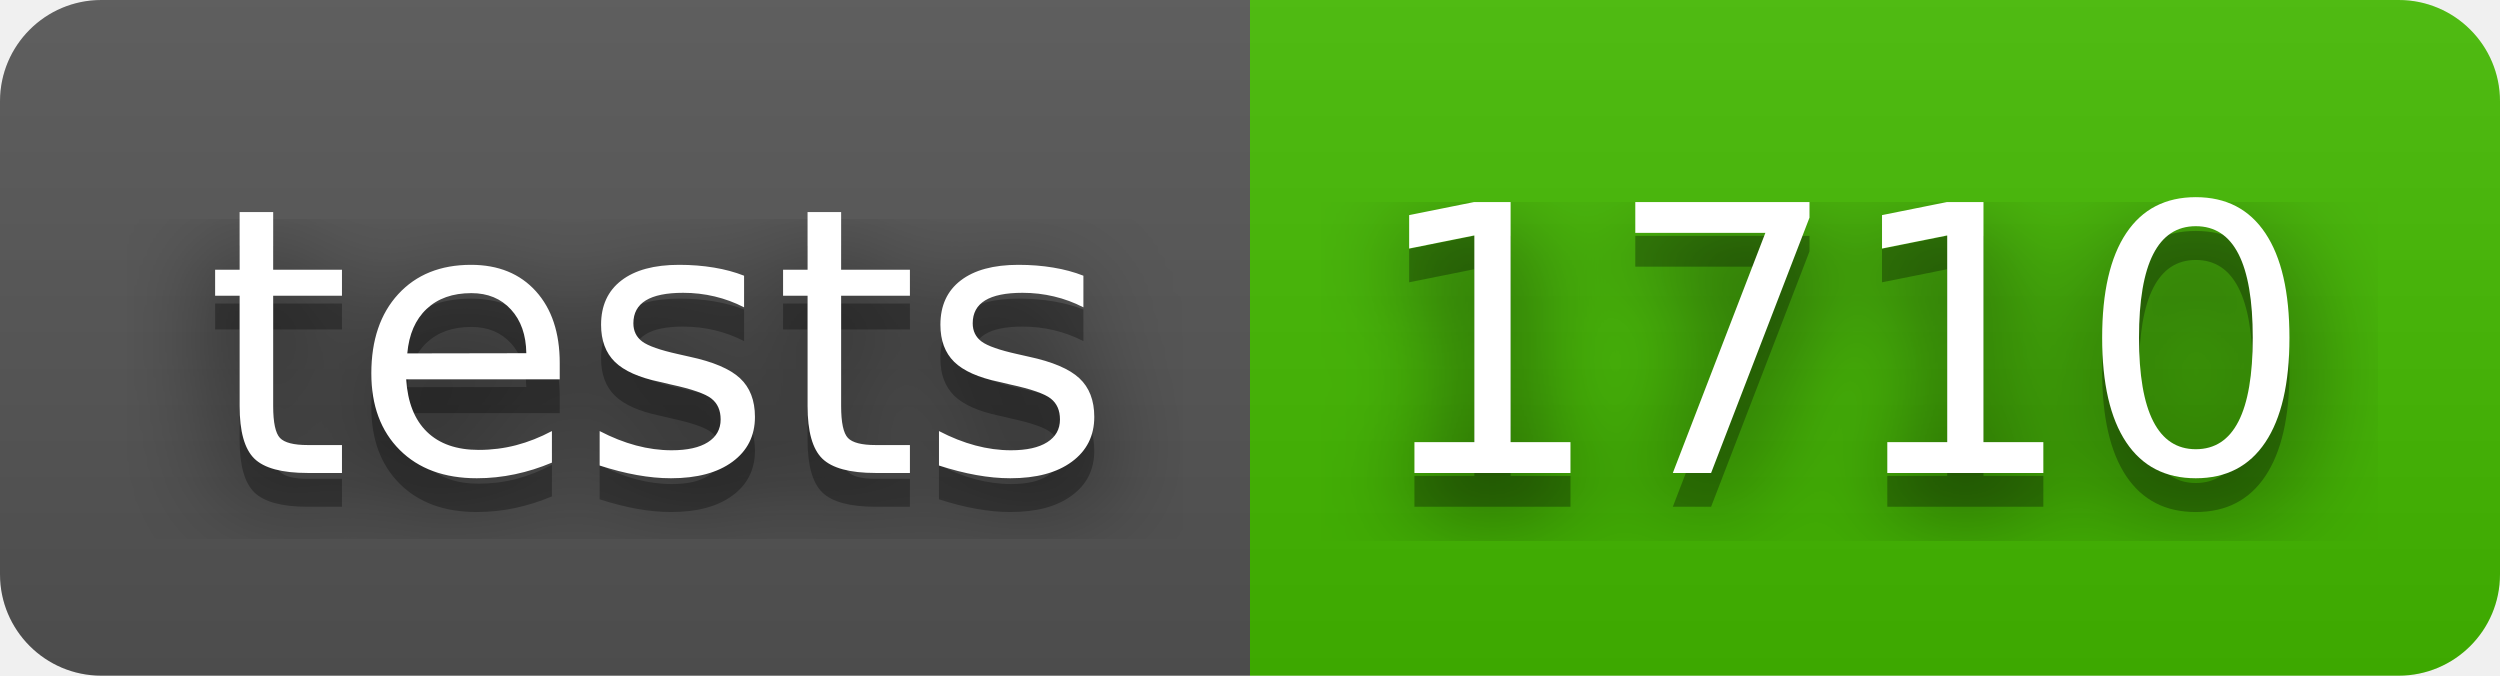
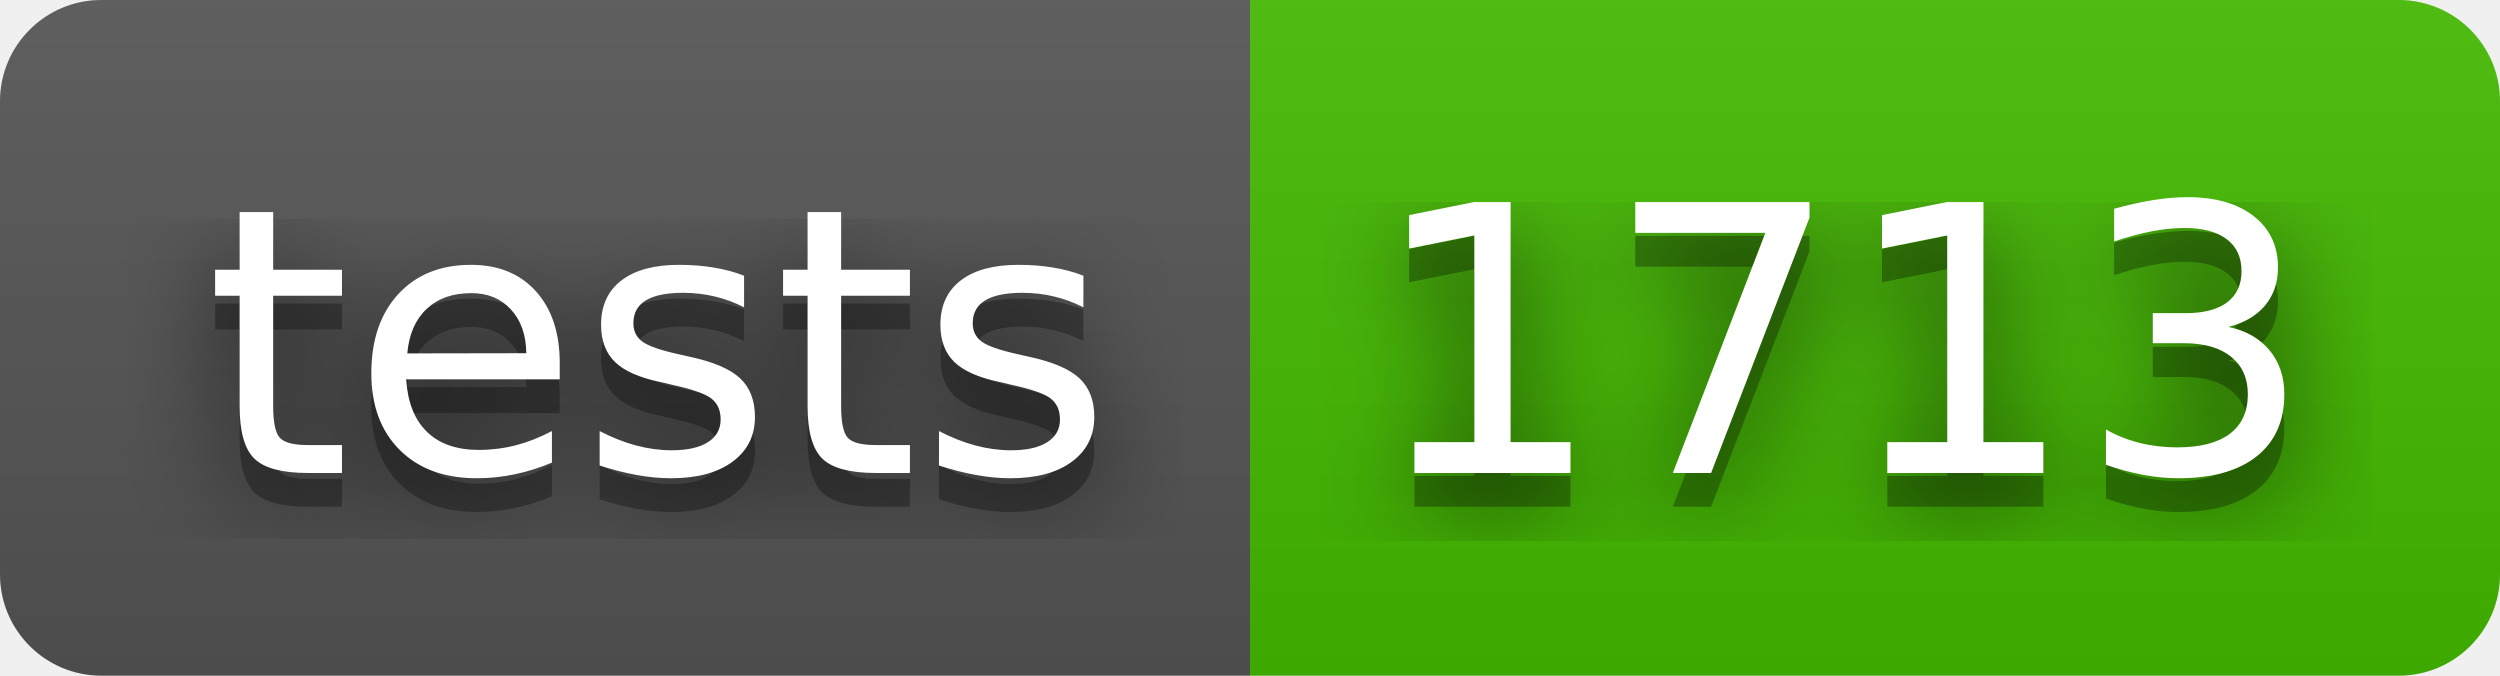
- <svg xmlns="http://www.w3.org/2000/svg" width="74" height="20" role="img" aria-label="tests: 1710">
+ <svg xmlns="http://www.w3.org/2000/svg" width="74" height="20" role="img" aria-label="tests: 1713">
  <filter id="blur">
    <feGaussianBlur stdDeviation="16" />
  </filter>
  <linearGradient id="s" x2="0" y2="100%">
    <stop offset="0" stop-color="#bbb" stop-opacity=".1" />
    <stop offset="1" stop-opacity=".1" />
  </linearGradient>
  <clipPath id="r">
    <rect width="74" height="20" rx="3" />
  </clipPath>
  <g clip-path="url(#r)">
    <rect width="37" height="20" fill="#555" />
    <rect x="37" width="37" height="20" fill="#4b0" />
    <rect width="74" height="20" fill="url(#s)" />
  </g>
  <g fill="#fff" text-anchor="middle" font-family="Verdana,Geneva,DejaVu Sans,sans-serif" text-rendering="geometricPrecision" font-size="110">
    <g transform="scale(.1)">
      <g aria-hidden="true" fill="#010101">
        <text x="195" y="150" fill-opacity=".8" filter="url(#blur)" textLength="270">tests</text>
        <text x="195" y="150" fill-opacity=".3" textLength="270">tests</text>
      </g>
      <text x="195" y="140" textLength="270">tests</text>
    </g>
    <g transform="scale(.1)">
      <g aria-hidden="true" fill="#010101">
-         <text x="545" y="150" fill-opacity=".8" filter="url(#blur)" textLength="270">1710</text>
-         <text x="545" y="150" fill-opacity=".3" textLength="270">1710</text>
+         <text x="545" y="150" fill-opacity=".8" filter="url(#blur)" textLength="270">1713</text>
+         <text x="545" y="150" fill-opacity=".3" textLength="270">1713</text>
      </g>
-       <text x="545" y="140" textLength="270">1710</text>
+       <text x="545" y="140" textLength="270">1713</text>
    </g>
  </g>
</svg>
